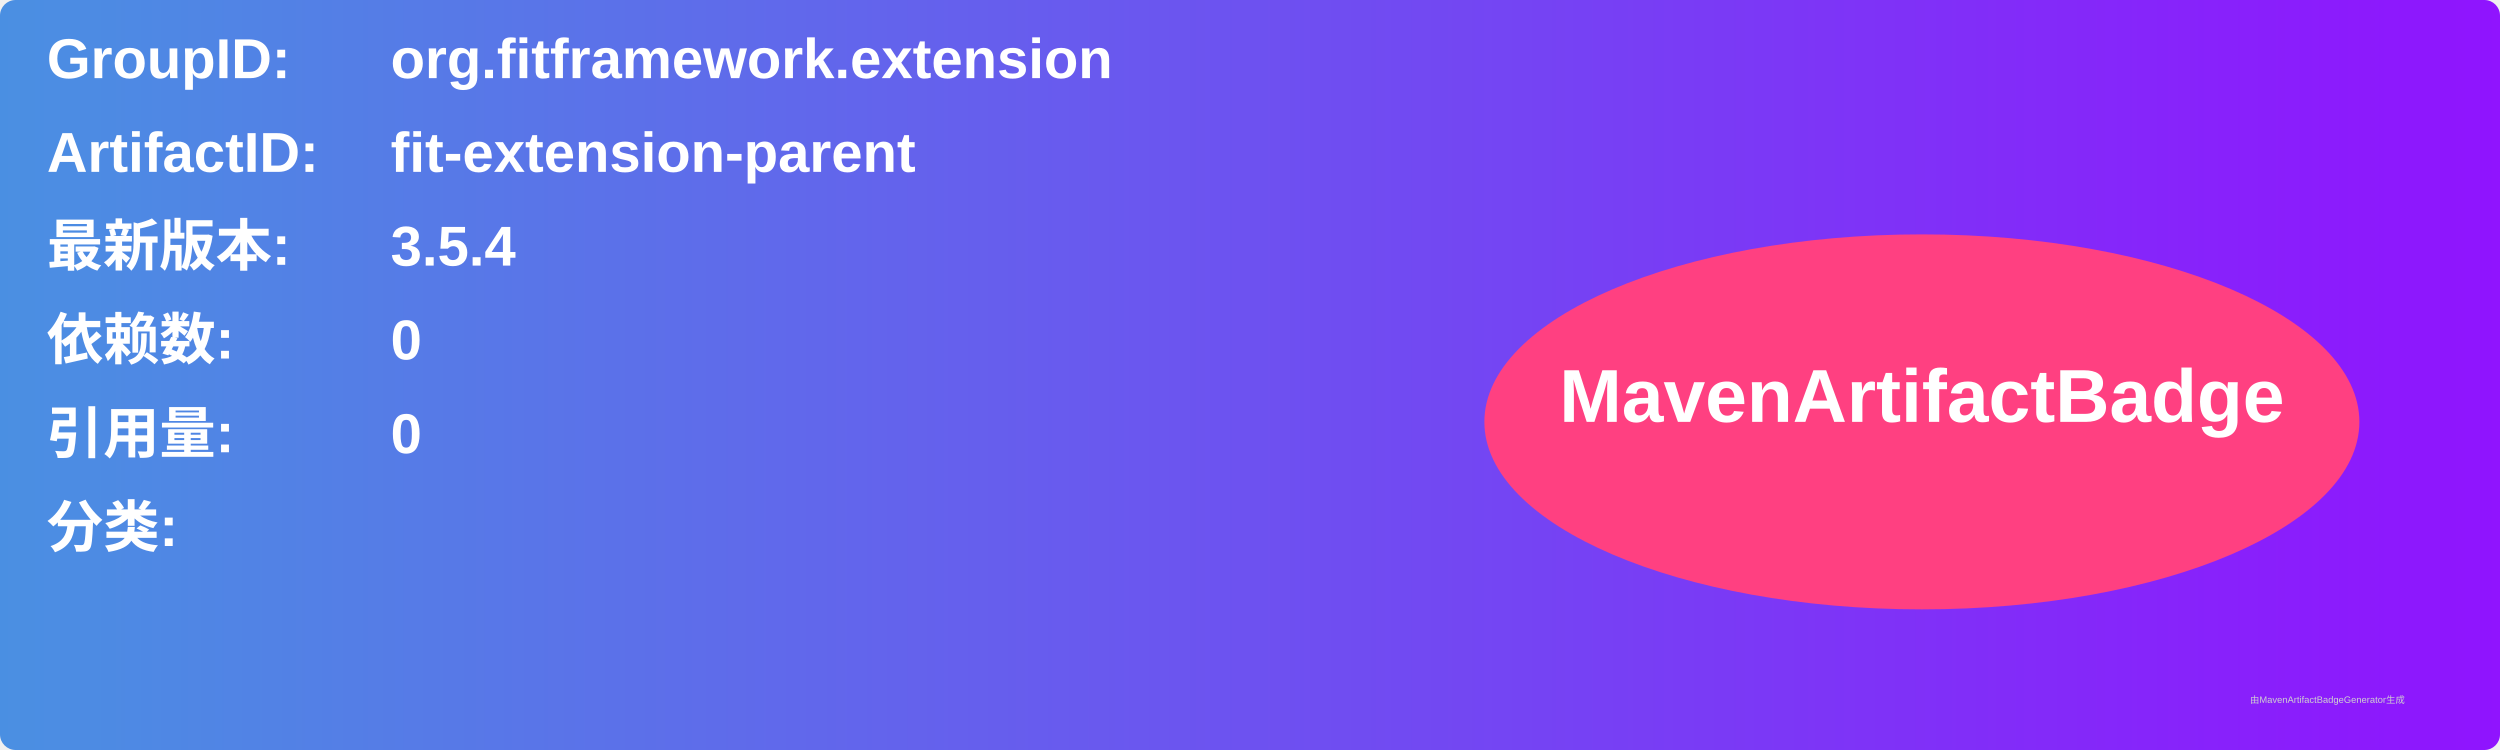
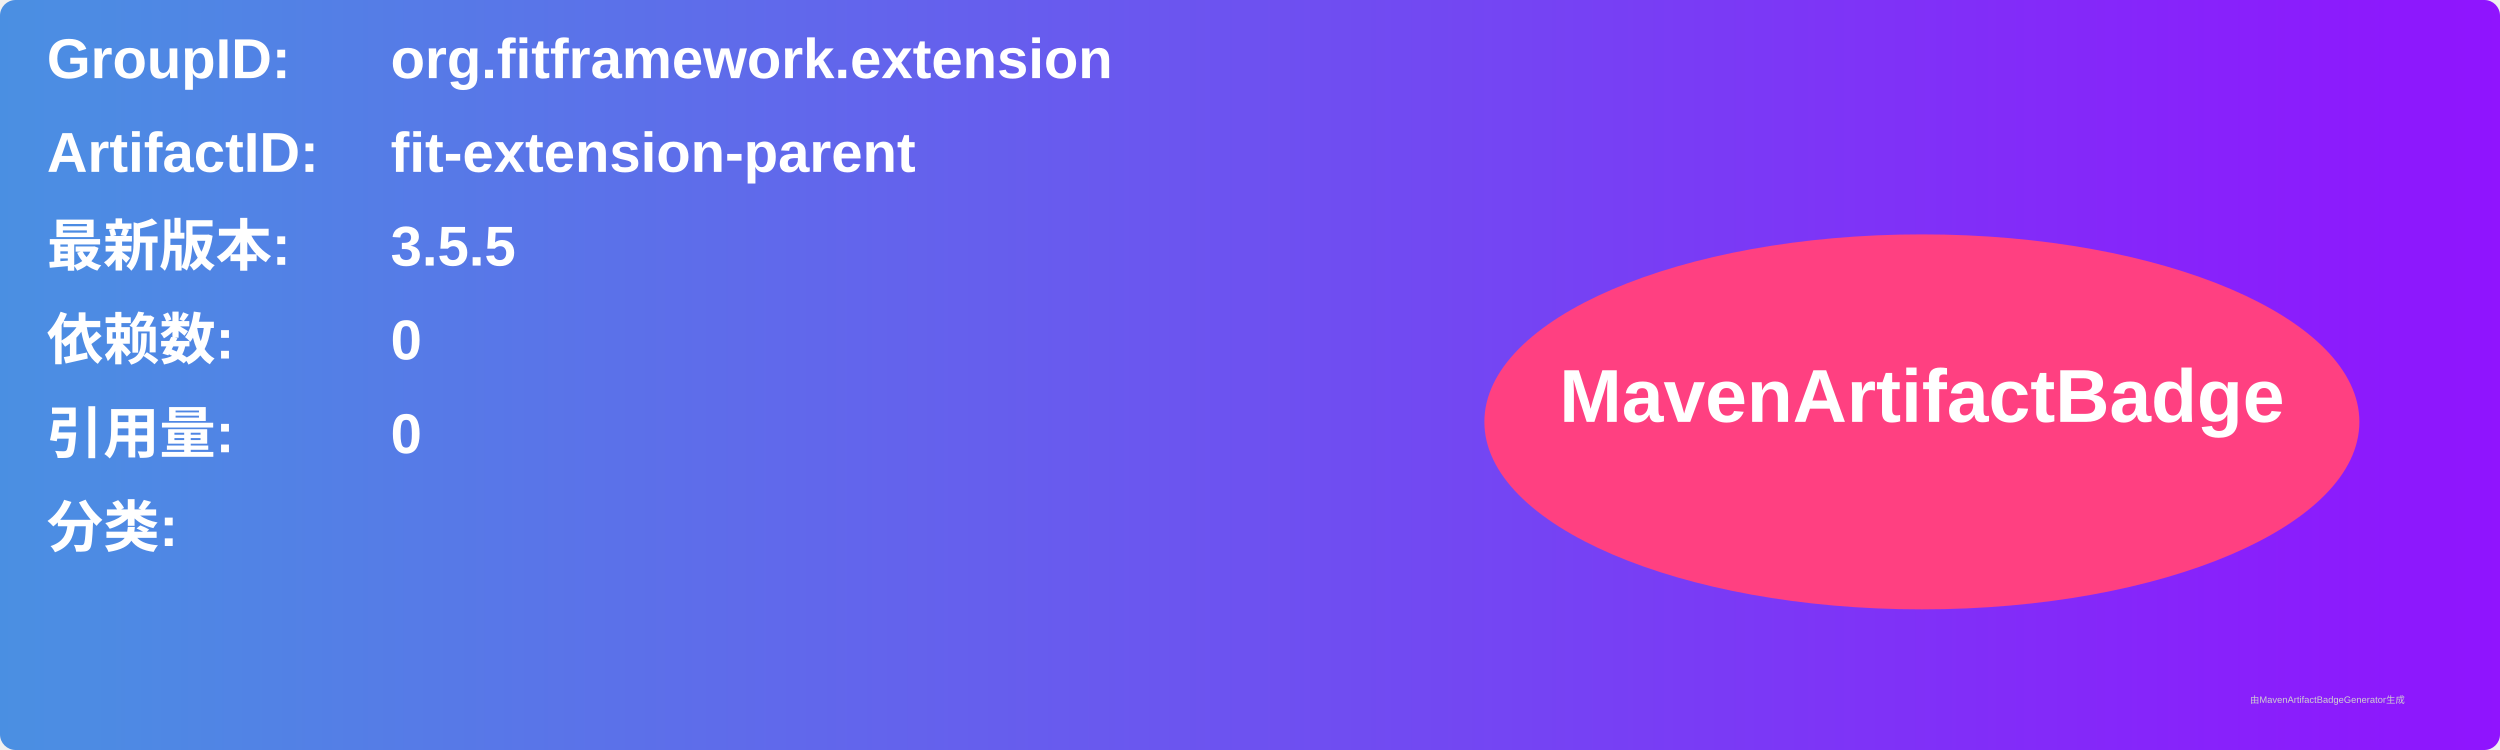
<svg xmlns="http://www.w3.org/2000/svg" width="800" height="240" viewBox="0 0 800 240">
  <linearGradient id="grad" x1="0%" y1="0%" x2="100%" y2="0%">
    <stop offset="0%" stop-color="#4a90e2" />
    <stop offset="100%" stop-color="#9013fe" />
  </linearGradient>
  <rect width="100%" height="100%" rx="5" ry="5" fill="url(#grad)" />
  <g transform="translate(15, 15)">
    <text x="0" y="10" font-family="Arial" font-size="18" fill="white" font-weight="bold" width="260">GroupID:</text>
    <text x="110" y="10" font-family="Arial" font-size="18" fill="white" font-weight="bold" width="460">org.fitframework.extension</text>
    <text x="0" y="40" font-family="Arial" font-size="18" fill="white" font-weight="bold" width="260">ArtifactID:</text>
    <text x="110" y="40" font-family="Arial" font-size="18" fill="white" font-weight="bold" width="460">fit-extension-parent</text>
    <text x="0" y="70" font-family="Arial" font-size="18" fill="white" font-weight="bold">最新版本:</text>
    <text x="110" y="70" font-family="Arial" font-size="18" fill="white" font-weight="bold">
-       <tspan font-weight="bold">3.5.4</tspan>
+       <tspan font-weight="bold">3.5.5</tspan>
    </text>
    <text x="0" y="100" font-family="Arial" font-size="18" fill="white" font-weight="bold">依赖数: </text>
    <text x="110" y="100" font-family="Arial" font-size="18" fill="white">
      <tspan font-weight="bold">0</tspan>
    </text>
    <text x="0" y="130" font-family="Arial" font-size="18" fill="white" font-weight="bold">引用量: </text>
    <text x="110" y="130" font-family="Arial" font-size="18" fill="white">
      <tspan font-weight="bold">0</tspan>
    </text>
    <text x="0" y="160" font-family="Arial" font-size="18" fill="white" font-weight="bold">分类:</text>
    <text x="10" y="190" font-family="Arial" font-size="10" fill="white">
      <tspan font-weight="bold" />
    </text>
    <ellipse cx="600" cy="120" rx="140" ry="60" fill="#ff4081" />
    <text x="600" y="120" text-anchor="middle" font-family="Arial" font-size="24" fill="white" font-weight="bold">MavenArtifactBadge</text>
  </g>
  <text x="720" y="225" font-family="Arial" font-size="3" fill="#d0d0d0">由MavenArtifactBadgeGenerator生成</text>
</svg>
